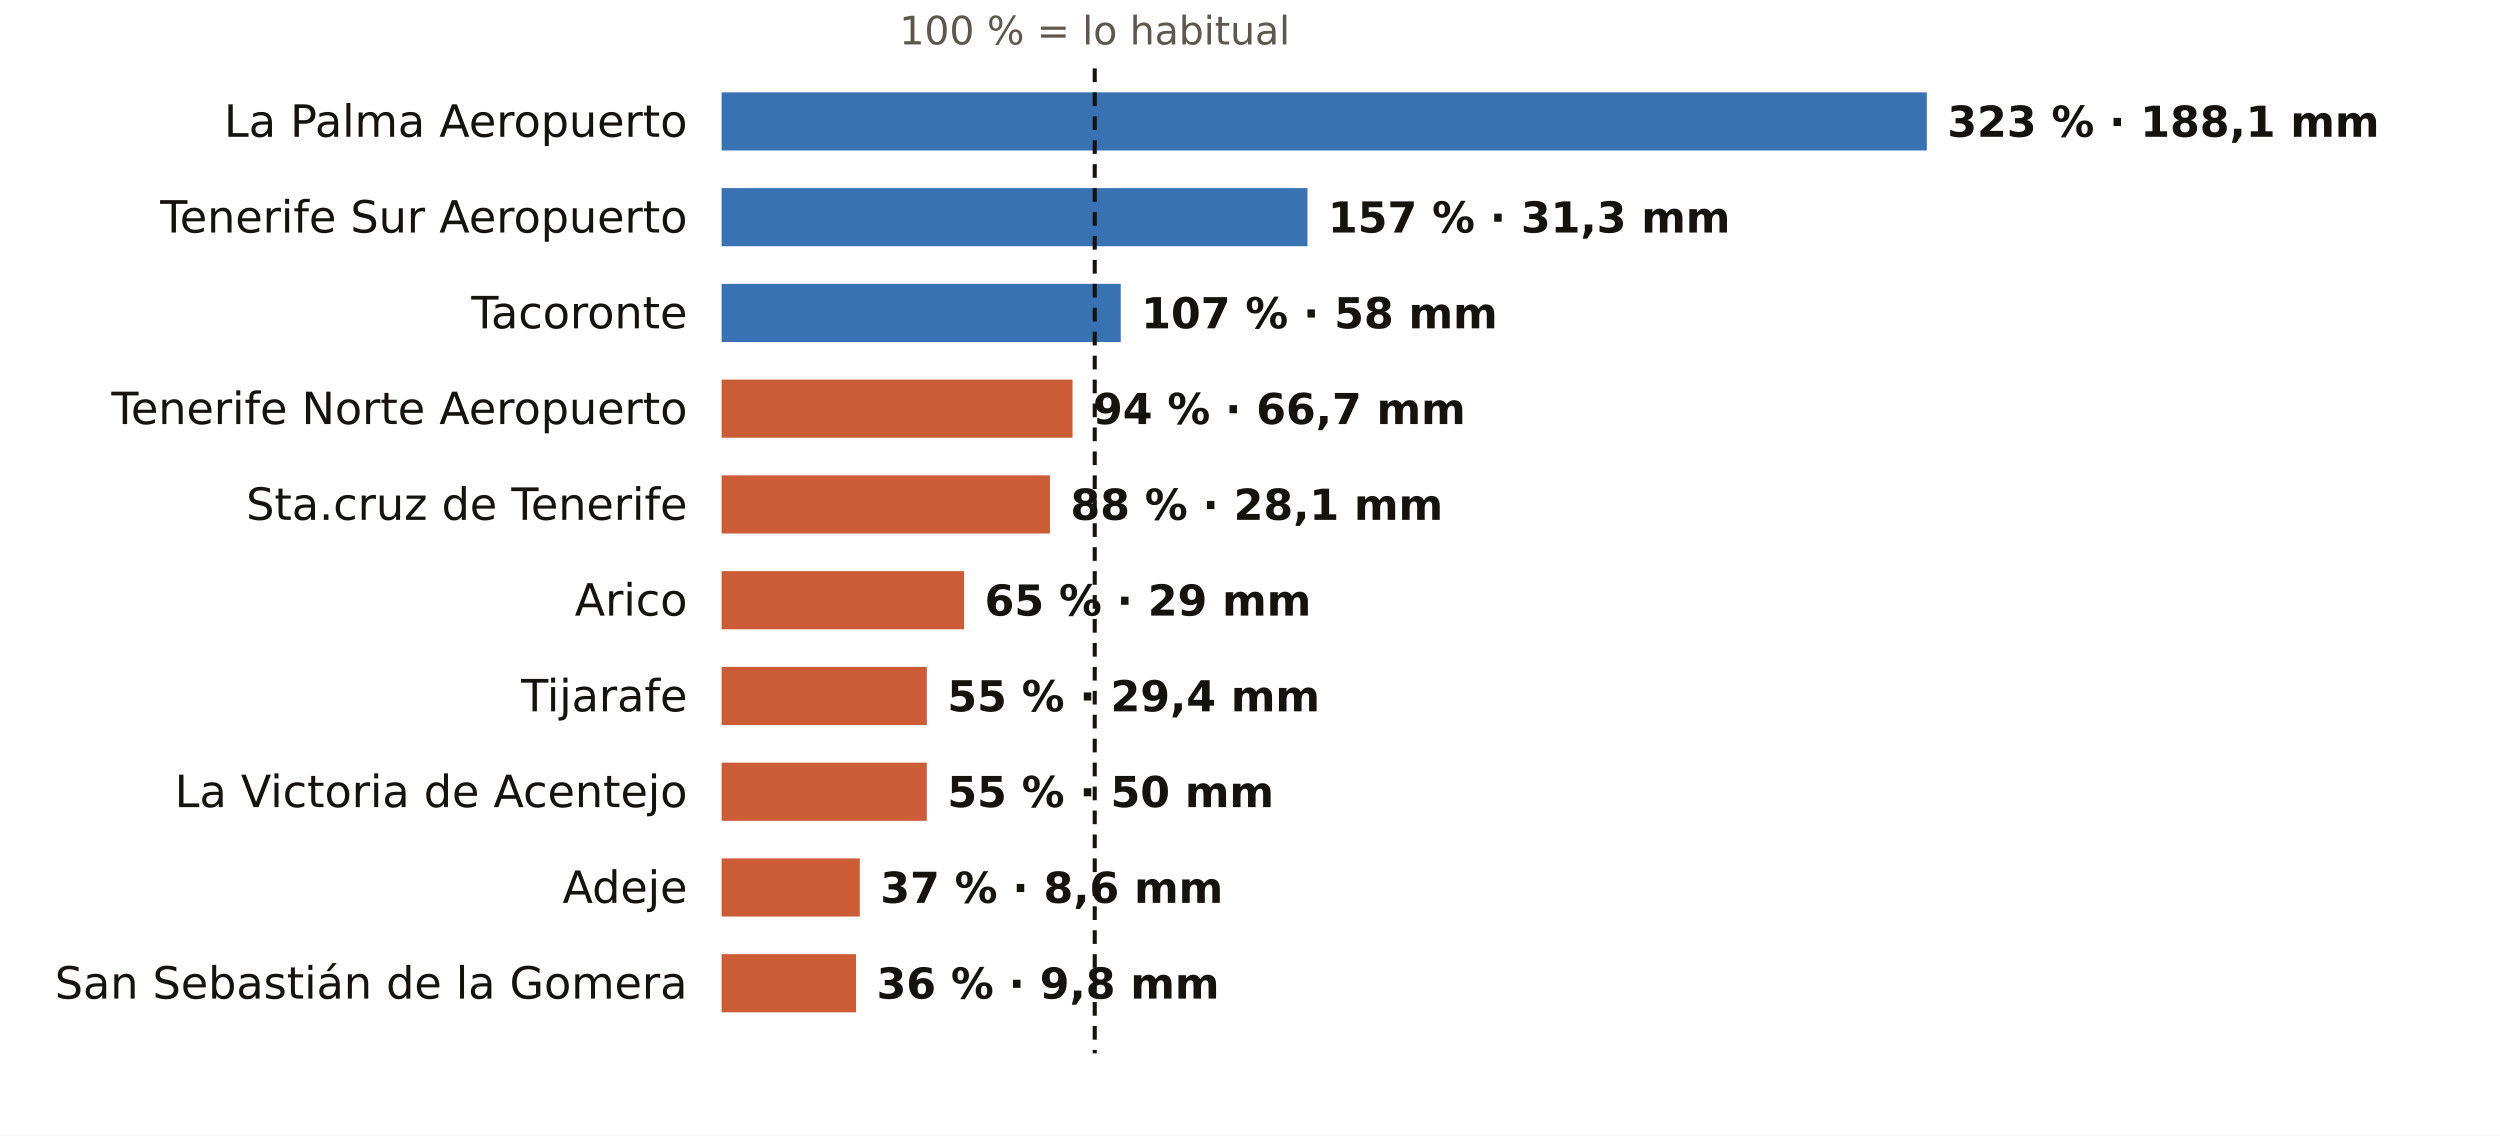
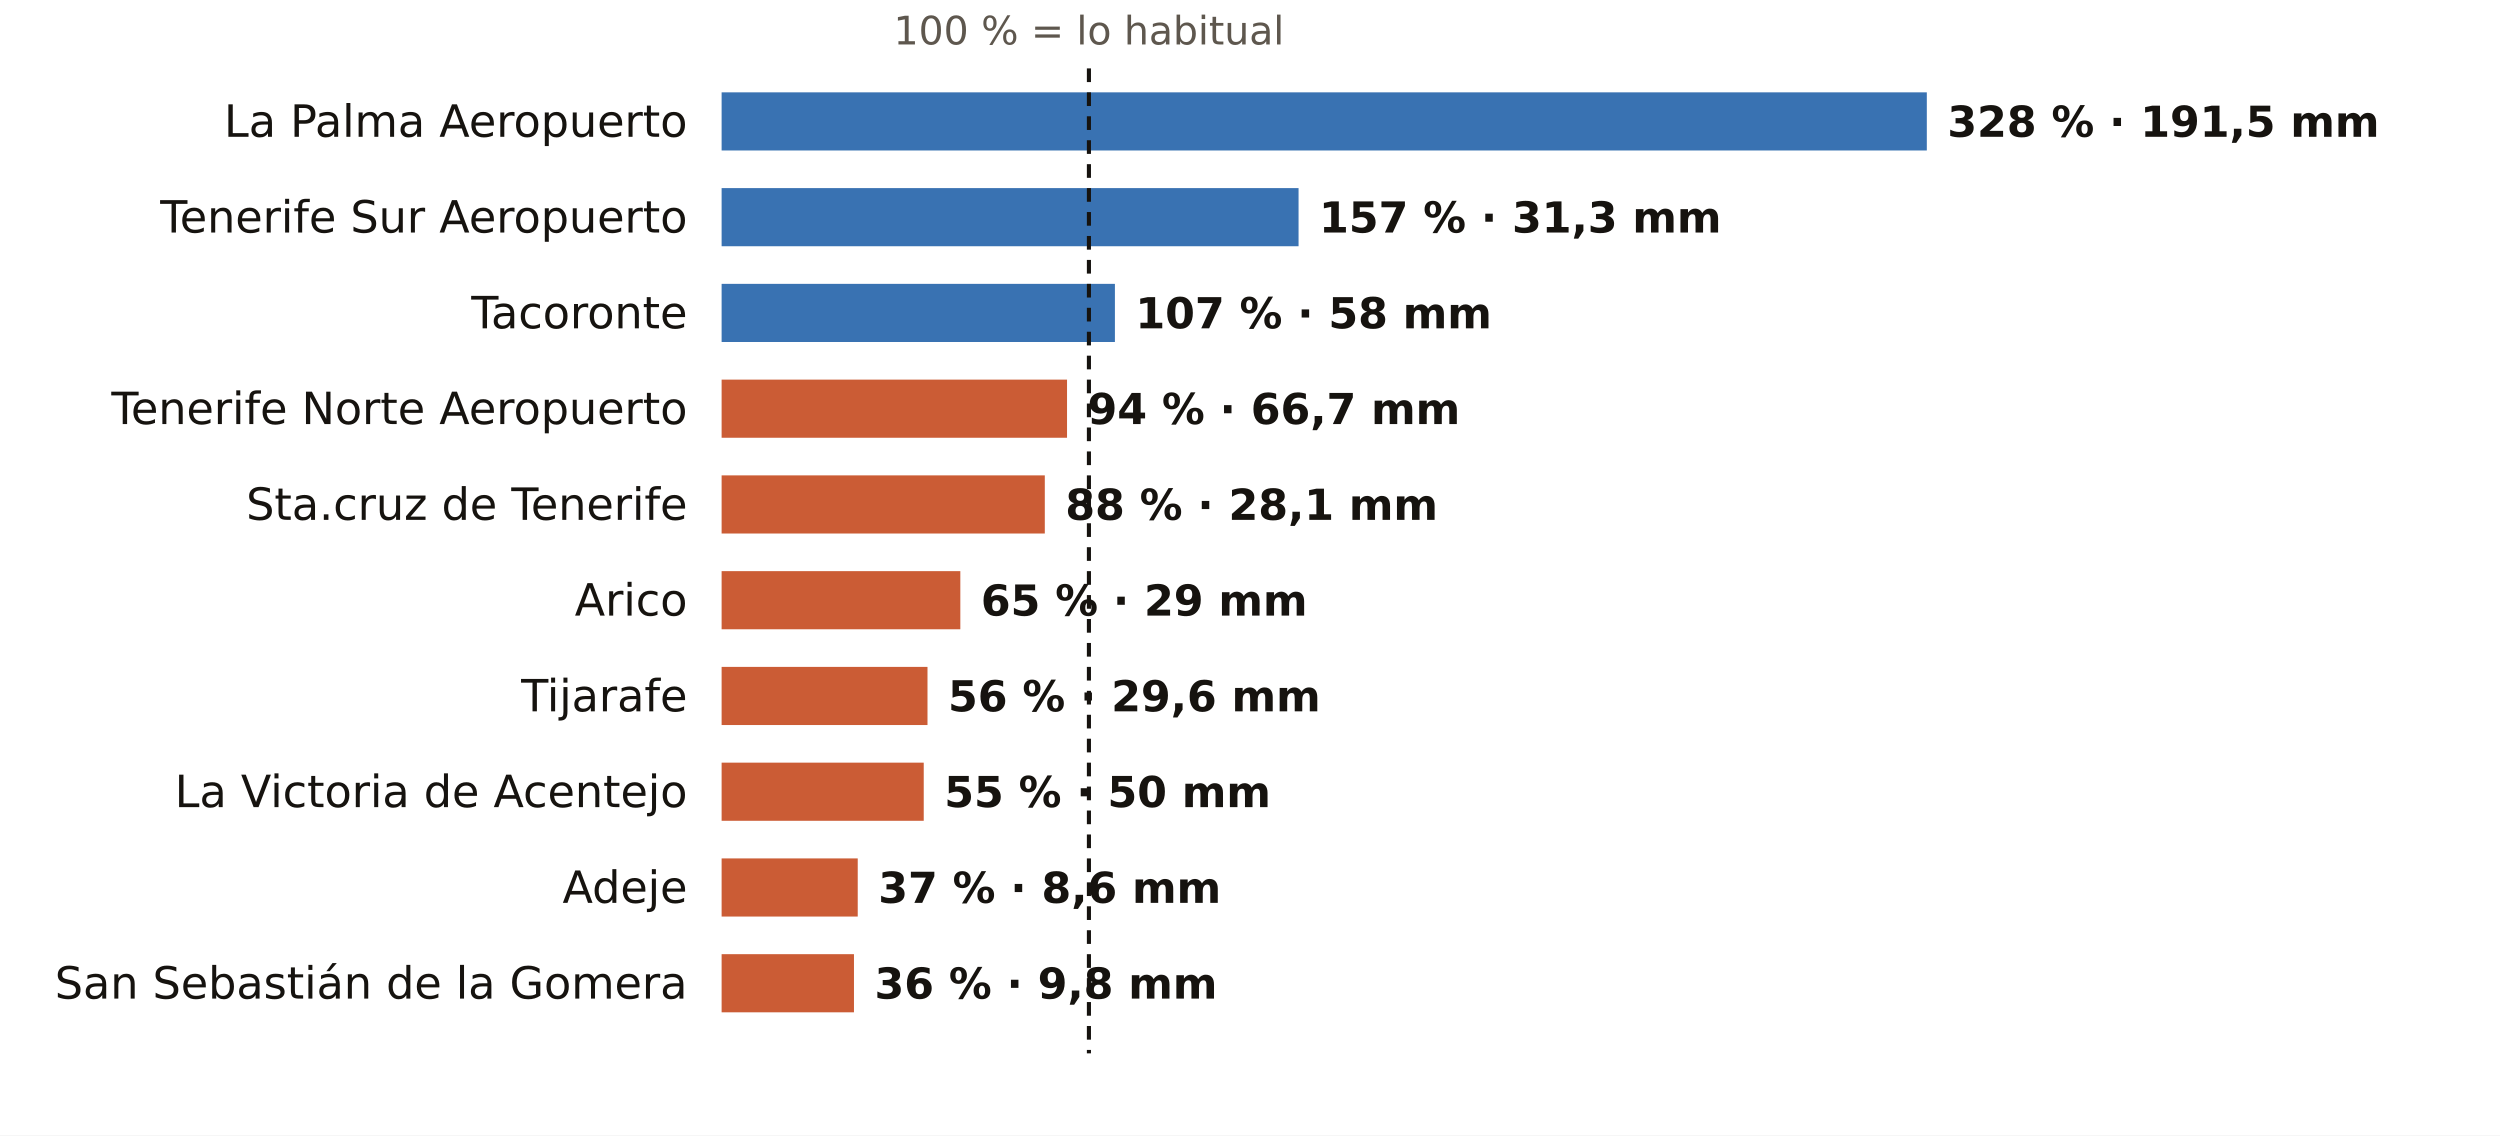
<svg xmlns="http://www.w3.org/2000/svg" viewBox="0 0 731 332" width="731" height="332" role="img" aria-label="El otoño en los pluviómetros de AEMET de Santa Cruz de Tenerife: % de lo habitual">
  <rect width="731" height="332" fill="#FFFFFF" />
-   <text x="320.1" y="13.0" font-size="11.5" fill="#5E574E" text-anchor="middle" font-weight="400" font-family="Public Sans, DejaVu Sans, Arial, sans-serif">100 % = lo habitual</text>
+   <text x="318.4" y="13.0" font-size="11.5" fill="#5E574E" text-anchor="middle" font-weight="400" font-family="Public Sans, DejaVu Sans, Arial, sans-serif">100 % = lo habitual</text>
  <text x="201.0" y="40.0" font-size="13" fill="#16130F" text-anchor="end" font-weight="500" font-family="Public Sans, DejaVu Sans, Arial, sans-serif">La Palma Aeropuerto</text>
  <rect x="211" y="27" width="352.4" height="17" fill="#1F5FA8" opacity="0.88" />
-   <text x="569.4" y="40.0" font-size="12.5" fill="#16130F" text-anchor="start" font-weight="600" font-family="Public Sans, DejaVu Sans, Arial, sans-serif">323 % · 188,1 mm</text>
+   <text x="569.4" y="40.0" font-size="12.5" fill="#16130F" text-anchor="start" font-weight="600" font-family="Public Sans, DejaVu Sans, Arial, sans-serif">328 % · 191,5 mm</text>
  <text x="201.0" y="68.0" font-size="13" fill="#16130F" text-anchor="end" font-weight="500" font-family="Public Sans, DejaVu Sans, Arial, sans-serif">Tenerife Sur Aeropuerto</text>
-   <rect x="211" y="55" width="171.3" height="17" fill="#1F5FA8" opacity="0.88" />
-   <text x="388.3" y="68.0" font-size="12.5" fill="#16130F" text-anchor="start" font-weight="600" font-family="Public Sans, DejaVu Sans, Arial, sans-serif">157 % · 31,3 mm</text>
+   <rect x="211" y="55" width="168.7" height="17" fill="#1F5FA8" opacity="0.88" />
+   <text x="385.7" y="68.0" font-size="12.5" fill="#16130F" text-anchor="start" font-weight="600" font-family="Public Sans, DejaVu Sans, Arial, sans-serif">157 % · 31,3 mm</text>
  <text x="201.0" y="96.0" font-size="13" fill="#16130F" text-anchor="end" font-weight="500" font-family="Public Sans, DejaVu Sans, Arial, sans-serif">Tacoronte</text>
-   <rect x="211" y="83" width="116.7" height="17" fill="#1F5FA8" opacity="0.88" />
-   <text x="333.7" y="96.0" font-size="12.5" fill="#16130F" text-anchor="start" font-weight="600" font-family="Public Sans, DejaVu Sans, Arial, sans-serif">107 % · 58 mm</text>
+   <rect x="211" y="83" width="115.0" height="17" fill="#1F5FA8" opacity="0.88" />
+   <text x="332.0" y="96.0" font-size="12.5" fill="#16130F" text-anchor="start" font-weight="600" font-family="Public Sans, DejaVu Sans, Arial, sans-serif">107 % · 58 mm</text>
  <text x="201.0" y="124.0" font-size="13" fill="#16130F" text-anchor="end" font-weight="500" font-family="Public Sans, DejaVu Sans, Arial, sans-serif">Tenerife Norte Aeropuerto</text>
-   <rect x="211" y="111" width="102.6" height="17" fill="#C4461A" opacity="0.88" />
-   <text x="319.6" y="124.0" font-size="12.5" fill="#16130F" text-anchor="start" font-weight="600" font-family="Public Sans, DejaVu Sans, Arial, sans-serif">94 % · 66,7 mm</text>
+   <rect x="211" y="111" width="101.0" height="17" fill="#C4461A" opacity="0.88" />
+   <text x="318.0" y="124.0" font-size="12.5" fill="#16130F" text-anchor="start" font-weight="600" font-family="Public Sans, DejaVu Sans, Arial, sans-serif">94 % · 66,7 mm</text>
  <text x="201.0" y="152.0" font-size="13" fill="#16130F" text-anchor="end" font-weight="500" font-family="Public Sans, DejaVu Sans, Arial, sans-serif">Sta.cruz de Tenerife</text>
-   <rect x="211" y="139" width="96.0" height="17" fill="#C4461A" opacity="0.88" />
-   <text x="313.0" y="152.0" font-size="12.5" fill="#16130F" text-anchor="start" font-weight="600" font-family="Public Sans, DejaVu Sans, Arial, sans-serif">88 % · 28,1 mm</text>
+   <rect x="211" y="139" width="94.5" height="17" fill="#C4461A" opacity="0.88" />
+   <text x="311.5" y="152.0" font-size="12.5" fill="#16130F" text-anchor="start" font-weight="600" font-family="Public Sans, DejaVu Sans, Arial, sans-serif">88 % · 28,1 mm</text>
  <text x="201.0" y="180.0" font-size="13" fill="#16130F" text-anchor="end" font-weight="500" font-family="Public Sans, DejaVu Sans, Arial, sans-serif">Arico</text>
-   <rect x="211" y="167" width="70.9" height="17" fill="#C4461A" opacity="0.88" />
-   <text x="287.9" y="180.0" font-size="12.5" fill="#16130F" text-anchor="start" font-weight="600" font-family="Public Sans, DejaVu Sans, Arial, sans-serif">65 % · 29 mm</text>
+   <rect x="211" y="167" width="69.8" height="17" fill="#C4461A" opacity="0.88" />
+   <text x="286.8" y="180.0" font-size="12.5" fill="#16130F" text-anchor="start" font-weight="600" font-family="Public Sans, DejaVu Sans, Arial, sans-serif">65 % · 29 mm</text>
  <text x="201.0" y="208.0" font-size="13" fill="#16130F" text-anchor="end" font-weight="500" font-family="Public Sans, DejaVu Sans, Arial, sans-serif">Tijarafe</text>
-   <rect x="211" y="195" width="60.0" height="17" fill="#C4461A" opacity="0.88" />
-   <text x="277.0" y="208.0" font-size="12.5" fill="#16130F" text-anchor="start" font-weight="600" font-family="Public Sans, DejaVu Sans, Arial, sans-serif">55 % · 29,4 mm</text>
+   <rect x="211" y="195" width="60.2" height="17" fill="#C4461A" opacity="0.88" />
+   <text x="277.2" y="208.0" font-size="12.5" fill="#16130F" text-anchor="start" font-weight="600" font-family="Public Sans, DejaVu Sans, Arial, sans-serif">56 % · 29,6 mm</text>
  <text x="201.0" y="236.0" font-size="13" fill="#16130F" text-anchor="end" font-weight="500" font-family="Public Sans, DejaVu Sans, Arial, sans-serif">La Victoria de Acentejo</text>
-   <rect x="211" y="223" width="60.0" height="17" fill="#C4461A" opacity="0.88" />
-   <text x="277.0" y="236.0" font-size="12.5" fill="#16130F" text-anchor="start" font-weight="600" font-family="Public Sans, DejaVu Sans, Arial, sans-serif">55 % · 50 mm</text>
+   <rect x="211" y="223" width="59.1" height="17" fill="#C4461A" opacity="0.88" />
+   <text x="276.1" y="236.0" font-size="12.5" fill="#16130F" text-anchor="start" font-weight="600" font-family="Public Sans, DejaVu Sans, Arial, sans-serif">55 % · 50 mm</text>
  <text x="201.0" y="264.0" font-size="13" fill="#16130F" text-anchor="end" font-weight="500" font-family="Public Sans, DejaVu Sans, Arial, sans-serif">Adeje</text>
-   <rect x="211" y="251" width="40.4" height="17" fill="#C4461A" opacity="0.88" />
-   <text x="257.4" y="264.0" font-size="12.5" fill="#16130F" text-anchor="start" font-weight="600" font-family="Public Sans, DejaVu Sans, Arial, sans-serif">37 % · 8,6 mm</text>
+   <rect x="211" y="251" width="39.8" height="17" fill="#C4461A" opacity="0.88" />
+   <text x="256.8" y="264.0" font-size="12.5" fill="#16130F" text-anchor="start" font-weight="600" font-family="Public Sans, DejaVu Sans, Arial, sans-serif">37 % · 8,6 mm</text>
  <text x="201.0" y="292.0" font-size="13" fill="#16130F" text-anchor="end" font-weight="500" font-family="Public Sans, DejaVu Sans, Arial, sans-serif">San Sebastián de la Gomera</text>
-   <rect x="211" y="279" width="39.3" height="17" fill="#C4461A" opacity="0.88" />
-   <text x="256.3" y="292.0" font-size="12.5" fill="#16130F" text-anchor="start" font-weight="600" font-family="Public Sans, DejaVu Sans, Arial, sans-serif">36 % · 9,8 mm</text>
-   <line x1="320.1" x2="320.1" y1="20" y2="308" stroke="#16130F" stroke-width="1.2" stroke-dasharray="4 3" />
+   <rect x="211" y="279" width="38.7" height="17" fill="#C4461A" opacity="0.88" />
+   <text x="255.7" y="292.0" font-size="12.5" fill="#16130F" text-anchor="start" font-weight="600" font-family="Public Sans, DejaVu Sans, Arial, sans-serif">36 % · 9,8 mm</text>
+   <line x1="318.4" x2="318.4" y1="20" y2="308" stroke="#16130F" stroke-width="1.2" stroke-dasharray="4 3" />
</svg>
